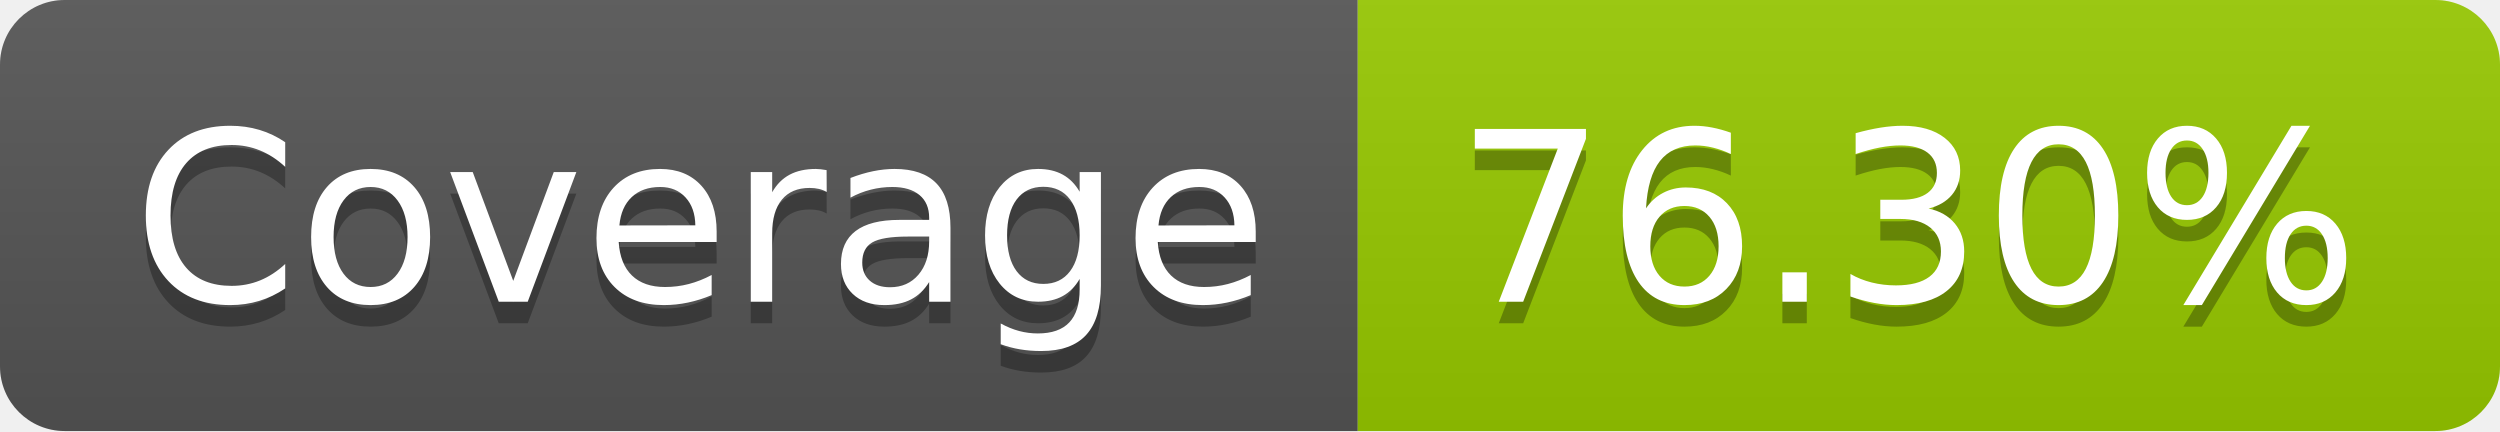
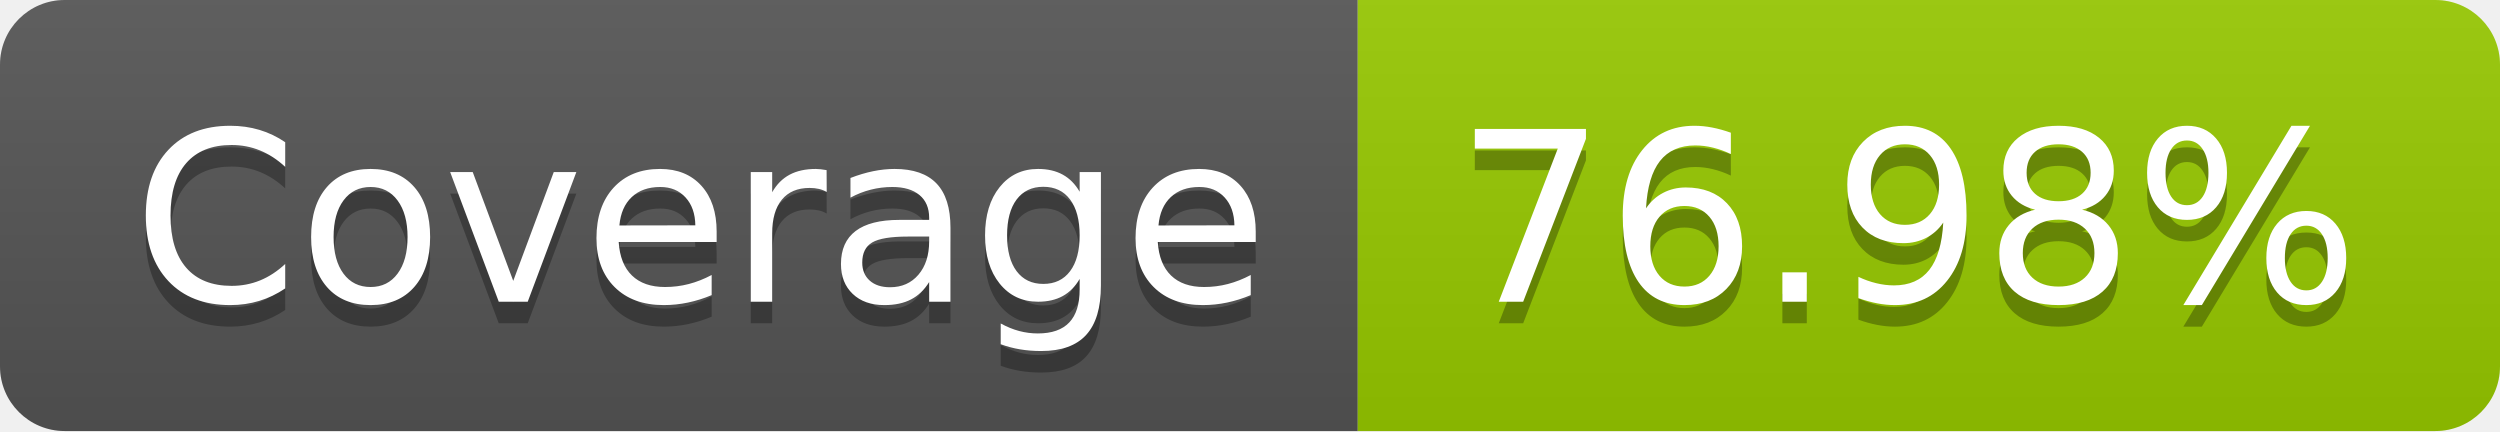
- <svg xmlns="http://www.w3.org/2000/svg" width="116" height="20" role="img" aria-label="Coverage: 76.30%">
+ <svg xmlns="http://www.w3.org/2000/svg" width="116" height="20" role="img" aria-label="Coverage: 76.98%">
  <linearGradient id="s" x2="0" y2="100%">
    <stop offset="0" stop-color="#bbb" stop-opacity=".1" />
    <stop offset="1" stop-opacity=".1" />
  </linearGradient>
  <clipPath id="r">
    <rect width="116" height="20" rx="3" fill="#fff" />
  </clipPath>
  <g clip-path="url(#r)">
    <rect width="63" height="20" fill="#555" />
    <rect x="63" width="53" height="20" fill="#97ca00" />
    <rect width="116" height="20" fill="url(#s)" />
  </g>
  <g fill="#fff" text-anchor="middle" font-family="Verdana,Geneva,DejaVu Sans,sans-serif" text-rendering="geometricPrecision" font-size="110">
    <text aria-hidden="true" x="325" y="150" fill="#010101" fill-opacity=".3" transform="scale(.1)" textLength="530">Coverage</text>
    <text x="325" y="140" transform="scale(.1)" fill="#fff" textLength="530">Coverage</text>
-     <text aria-hidden="true" x="885" y="150" fill="#010101" fill-opacity=".3" transform="scale(.1)" textLength="430">76.30%</text>
-     <text x="885" y="140" transform="scale(.1)" fill="#fff" textLength="430">76.30%</text>
+     <text aria-hidden="true" x="885" y="150" fill="#010101" fill-opacity=".3" transform="scale(.1)" textLength="430">76.98%</text>
+     <text x="885" y="140" transform="scale(.1)" fill="#fff" textLength="430">76.98%</text>
  </g>
</svg>
